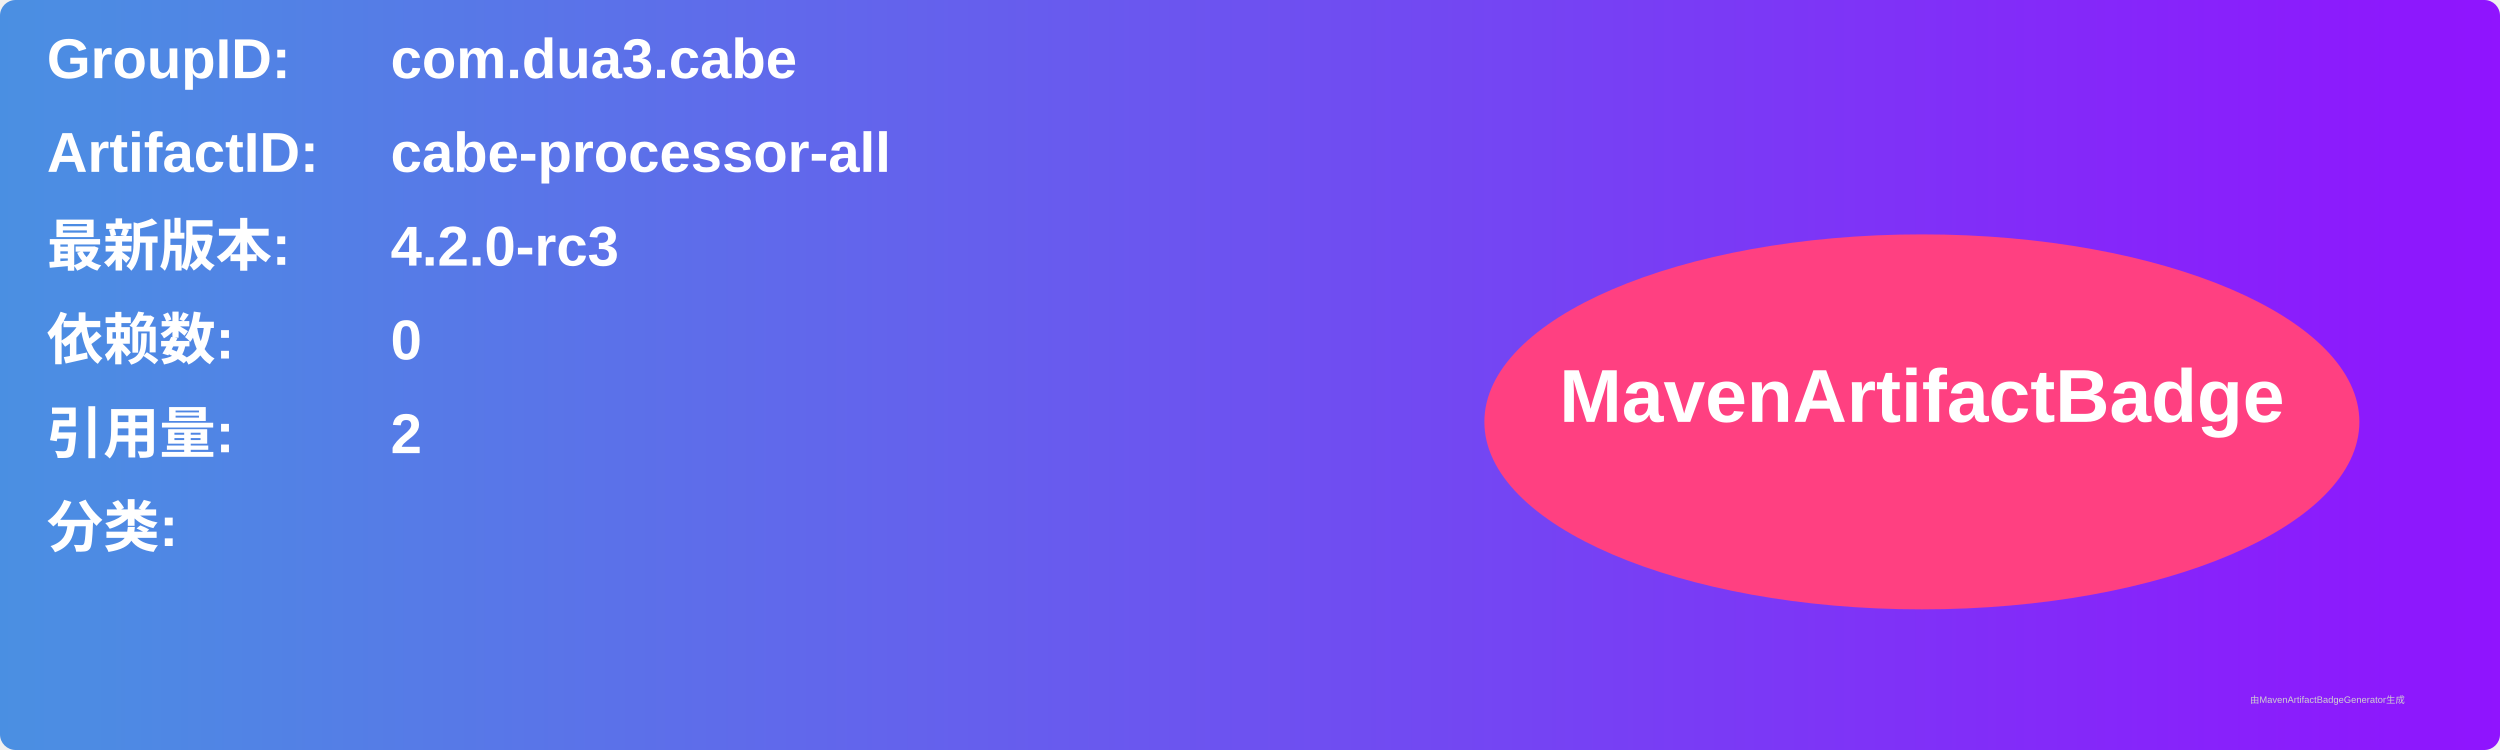
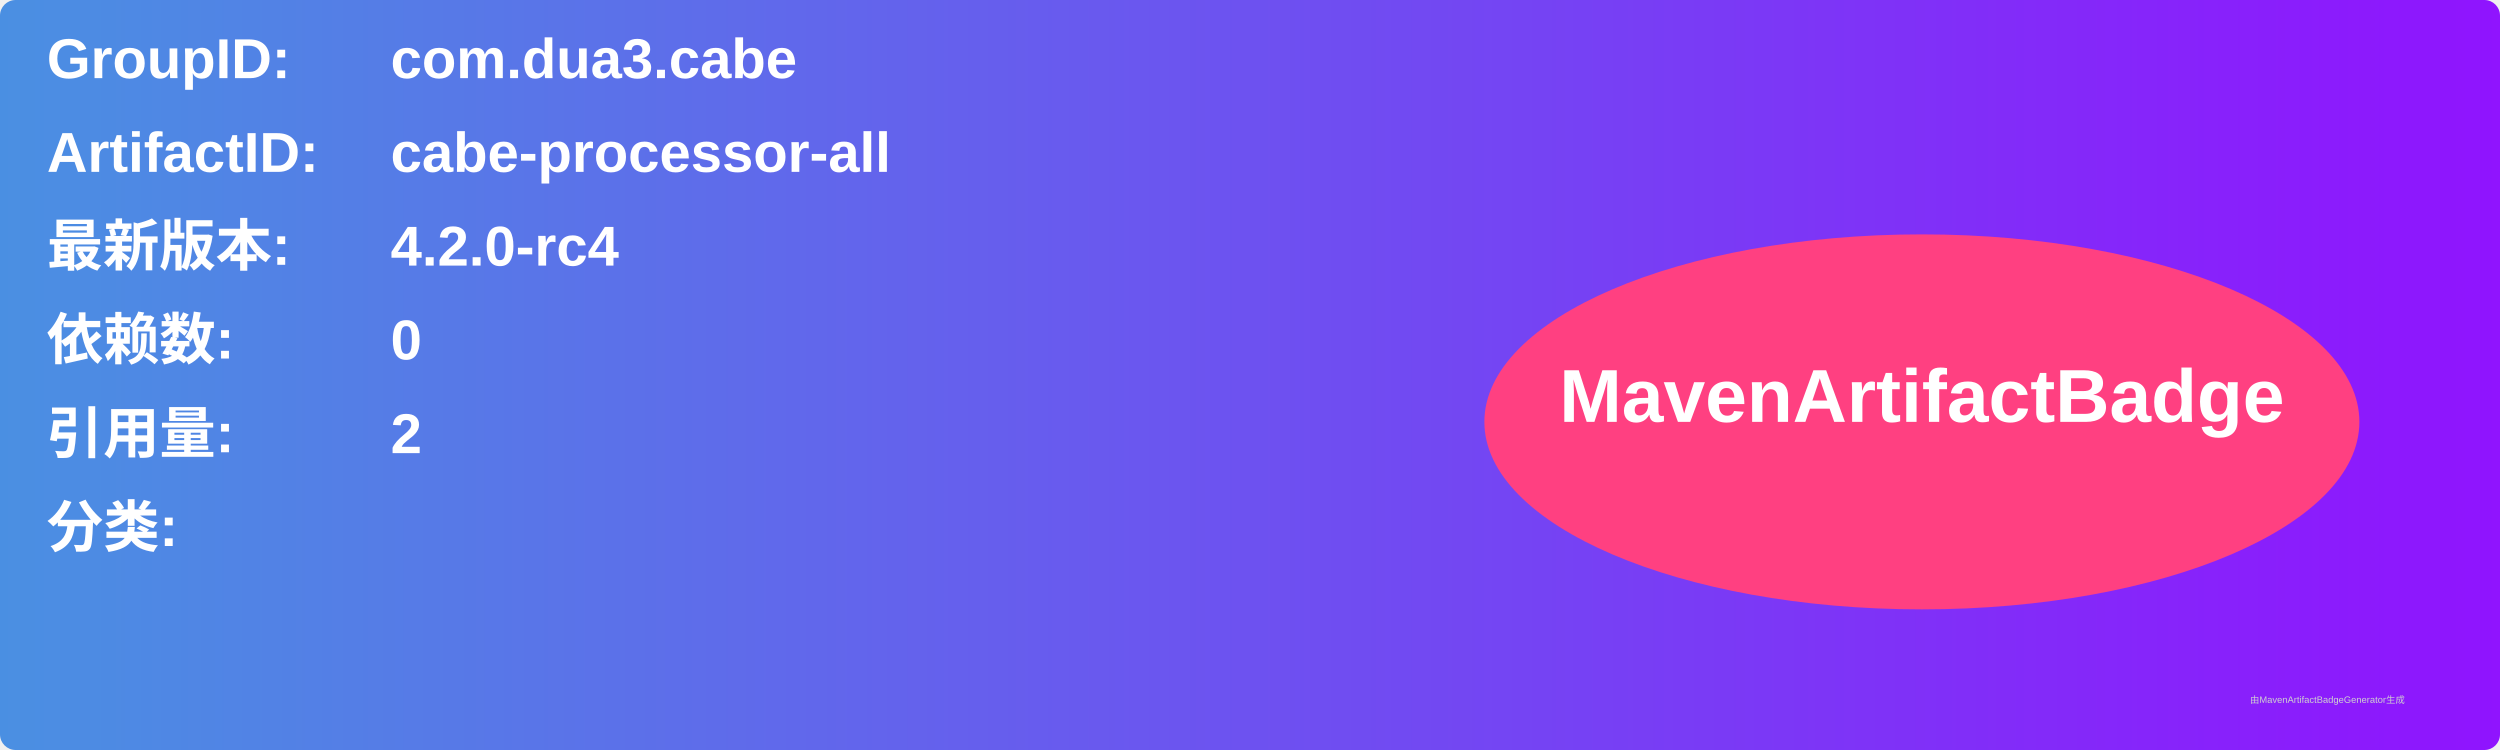
<svg xmlns="http://www.w3.org/2000/svg" width="800" height="240" viewBox="0 0 800 240">
  <linearGradient id="grad" x1="0%" y1="0%" x2="100%" y2="0%">
    <stop offset="0%" stop-color="#4a90e2" />
    <stop offset="100%" stop-color="#9013fe" />
  </linearGradient>
  <rect width="100%" height="100%" rx="5" ry="5" fill="url(#grad)" />
  <g transform="translate(15, 15)">
    <text x="0" y="10" font-family="Arial" font-size="18" fill="white" font-weight="bold" width="260">GroupID:</text>
    <text x="110" y="10" font-family="Arial" font-size="18" fill="white" font-weight="bold" width="460">com.dua3.cabe</text>
    <text x="0" y="40" font-family="Arial" font-size="18" fill="white" font-weight="bold" width="260">ArtifactID:</text>
    <text x="110" y="40" font-family="Arial" font-size="18" fill="white" font-weight="bold" width="460">cabe-processor-all</text>
    <text x="0" y="70" font-family="Arial" font-size="18" fill="white" font-weight="bold">最新版本:</text>
    <text x="110" y="70" font-family="Arial" font-size="18" fill="white" font-weight="bold">
-       <tspan font-weight="bold">4.2.0-rc3</tspan>
+       <tspan font-weight="bold">4.2.0-rc4</tspan>
    </text>
    <text x="0" y="100" font-family="Arial" font-size="18" fill="white" font-weight="bold">依赖数: </text>
    <text x="110" y="100" font-family="Arial" font-size="18" fill="white">
      <tspan font-weight="bold">0</tspan>
    </text>
    <text x="0" y="130" font-family="Arial" font-size="18" fill="white" font-weight="bold">引用量: </text>
    <text x="110" y="130" font-family="Arial" font-size="18" fill="white">
      <tspan font-weight="bold">2</tspan>
    </text>
    <text x="0" y="160" font-family="Arial" font-size="18" fill="white" font-weight="bold">分类:</text>
    <text x="10" y="190" font-family="Arial" font-size="10" fill="white">
      <tspan font-weight="bold" />
    </text>
    <ellipse cx="600" cy="120" rx="140" ry="60" fill="#ff4081" />
    <text x="600" y="120" text-anchor="middle" font-family="Arial" font-size="24" fill="white" font-weight="bold">MavenArtifactBadge</text>
  </g>
  <text x="720" y="225" font-family="Arial" font-size="3" fill="#d0d0d0">由MavenArtifactBadgeGenerator生成</text>
</svg>
